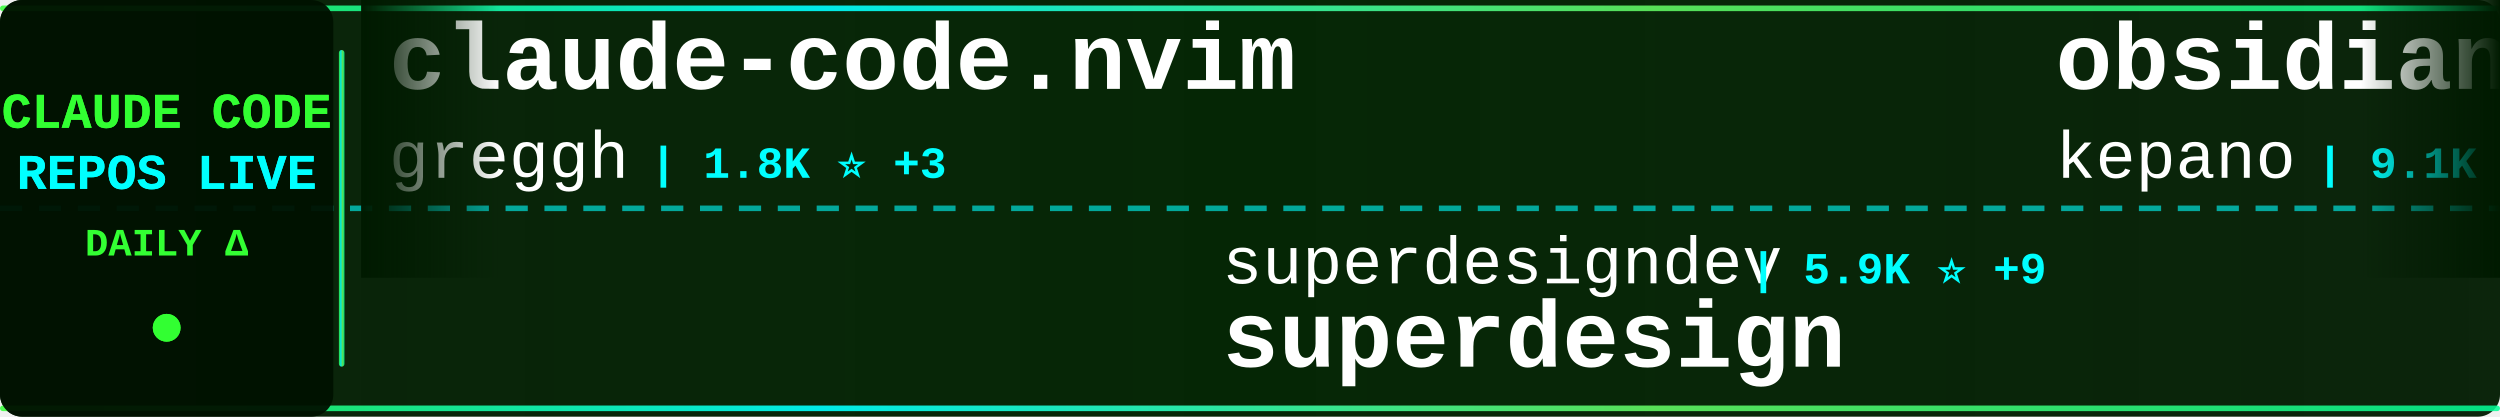
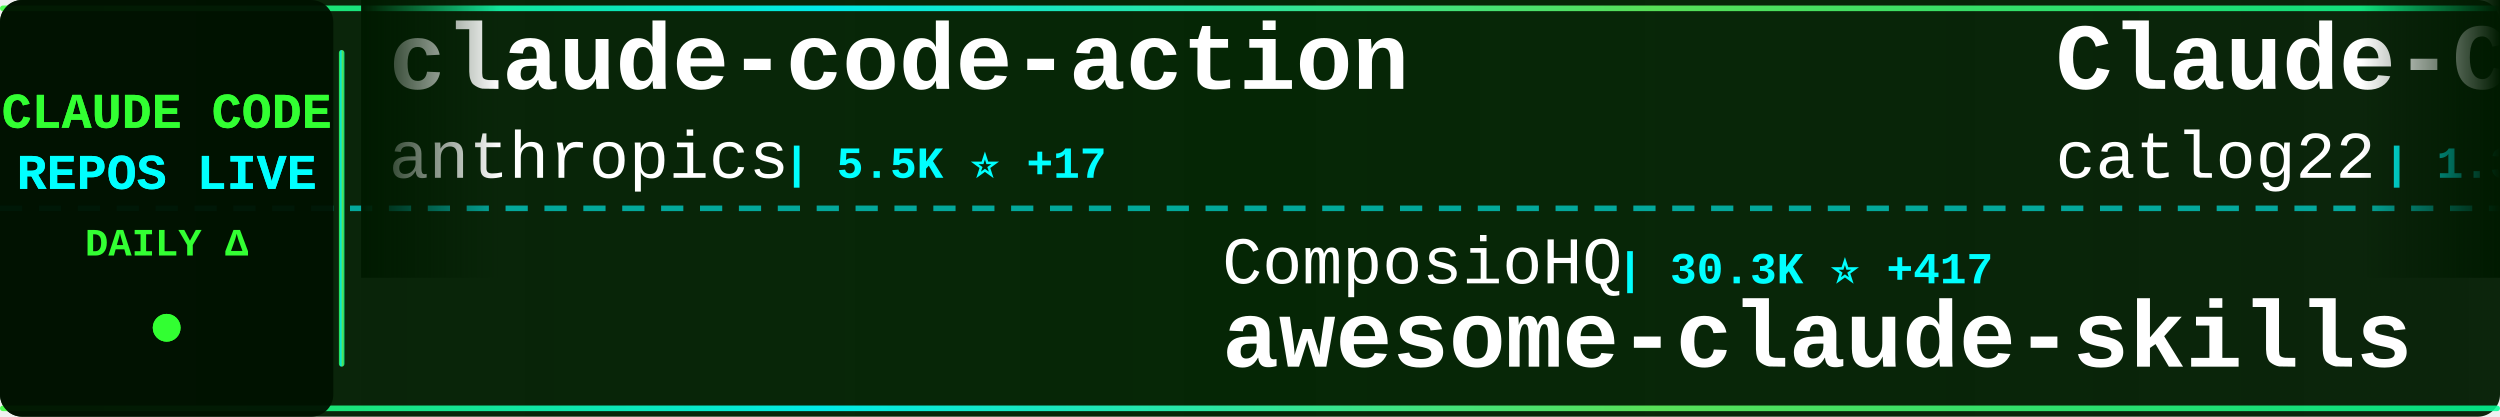
<svg xmlns="http://www.w3.org/2000/svg" width="900" height="150">
  <defs>
    <linearGradient id="tickerBg" x1="0%" y1="0%" x2="100%" y2="0%">
      <stop offset="0%" style="stop-color:#001a00;stop-opacity:0.95" />
      <stop offset="50%" style="stop-color:#002200;stop-opacity:0.98" />
      <stop offset="100%" style="stop-color:#001a00;stop-opacity:0.95" />
    </linearGradient>
    <linearGradient id="borderGrad" x1="0%" y1="0%" x2="100%" y2="0%">
      <stop offset="0%" style="stop-color:#33ff33;stop-opacity:0.85">
        <animate attributeName="stop-opacity" values="0.85;1;0.85" dur="2s" repeatCount="indefinite" />
      </stop>
      <stop offset="33%" style="stop-color:#00ffff;stop-opacity:0.9">
        <animate attributeName="stop-opacity" values="0.9;1;0.9" dur="2.2s" repeatCount="indefinite" />
      </stop>
      <stop offset="66%" style="stop-color:#66ff66;stop-opacity:0.85">
        <animate attributeName="stop-opacity" values="0.85;1;0.85" dur="1.8s" repeatCount="indefinite" />
      </stop>
      <stop offset="100%" style="stop-color:#00ff99;stop-opacity:0.85">
        <animate attributeName="stop-opacity" values="0.85;1;0.85" dur="2s" repeatCount="indefinite" />
      </stop>
    </linearGradient>
    <filter id="textGlow">
      <feGaussianBlur stdDeviation="0.1" result="coloredBlur" />
      <feMerge>
        <feMergeNode in="coloredBlur" />
        <feMergeNode in="SourceGraphic" />
      </feMerge>
    </filter>
    <filter id="metricGlow">
      <feGaussianBlur stdDeviation="0.2" result="coloredBlur" />
      <feMerge>
        <feMergeNode in="coloredBlur" />
        <feMergeNode in="SourceGraphic" />
      </feMerge>
    </filter>
    <linearGradient id="leftFade" x1="0%" y1="0%" x2="100%" y2="0%">
      <stop offset="0%" style="stop-color:#001a00;stop-opacity:1" />
      <stop offset="100%" style="stop-color:#001a00;stop-opacity:0" />
    </linearGradient>
    <linearGradient id="rightFade" x1="0%" y1="0%" x2="100%" y2="0%">
      <stop offset="0%" style="stop-color:#001a00;stop-opacity:0" />
      <stop offset="100%" style="stop-color:#001a00;stop-opacity:1" />
    </linearGradient>
  </defs>
  <rect width="900" height="150" fill="url(#tickerBg)" rx="8" />
  <rect x="0" y="2" width="900" height="2" fill="url(#borderGrad)" rx="1" />
  <rect x="0" y="146" width="900" height="2" fill="url(#borderGrad)" rx="1" />
  <line x1="0" y1="75" x2="900" y2="75" stroke="#00ffff" stroke-width="2" stroke-dasharray="8 6" opacity="0.6" />
  <rect x="0" y="0" width="120" height="150" fill="#001100" opacity="0.95" rx="8" />
  <text x="60" y="46" font-family="'Courier New', monospace" font-size="18" font-weight="bold" fill="#33ff33" text-anchor="middle" filter="url(#textGlow)">
    CLAUDE CODE
  </text>
  <text x="60" y="68" font-family="'Courier New', monospace" font-size="18" font-weight="bold" fill="#00ffff" text-anchor="middle" filter="url(#textGlow)">
    REPOS LIVE
  </text>
  <text x="60" y="92" font-family="'Courier New', monospace" font-size="14" font-weight="bold" fill="#33ff33" text-anchor="middle">
    DAILY Δ
  </text>
  <circle cx="60" cy="118" r="5" fill="#33ff33" filter="url(#metricGlow)">
    <animate attributeName="r" values="4;6;4" dur="1.5s" repeatCount="indefinite" />
    <animate attributeName="opacity" values="0.6;1;0.6" dur="1.5s" repeatCount="indefinite" />
  </circle>
  <rect x="122" y="18" width="2" height="114" fill="url(#borderGrad)" rx="1" />
  <clipPath id="tickerClip">
    <rect x="130" y="0" width="770" height="150" />
  </clipPath>
  <g clip-path="url(#tickerClip)">
    <g id="tickerItems">
      <animateTransform attributeName="transform" attributeType="XML" type="translate" from="0 0" to="-3000 0" dur="54s" repeatCount="indefinite" />
      <g transform="translate(0, 0)">
-         <text x="140" y="32" font-family="'Courier New', monospace" font-size="34" font-weight="bold" fill="#ffffff">claude-code.nvim</text>
-         <text x="140" y="64" font-family="'Courier New', monospace" font-size="24" font-weight="normal" fill="#ffffff" opacity="1.0">greggh</text>
-         <text x="234" y="64" font-family="'Courier New', monospace" font-size="16" font-weight="bold" fill="#00ffff"> | 1.8K ⭐ +3</text>
+         <text x="140" y="32" font-family="'Courier New', monospace" font-size="34" font-weight="bold" fill="#ffffff">claude-code-action</text>
+         <text x="140" y="64" font-family="'Courier New', monospace" font-size="24" font-weight="normal" fill="#ffffff" opacity="1.0">anthropics</text>
+         <text x="282" y="64" font-family="'Courier New', monospace" font-size="16" font-weight="bold" fill="#00ffff"> | 5.5K ⭐ +17</text>
      </g>
      <g transform="translate(300, 0)">
-         <text x="140" y="102" font-family="'Courier New', monospace" font-size="24" font-weight="normal" fill="#ffffff" opacity="1.0">superdesigndev</text>
-         <text x="330" y="102" font-family="'Courier New', monospace" font-size="16" font-weight="bold" fill="#00ffff"> | 5.9K ⭐ +9</text>
-         <text x="140" y="132" font-family="'Courier New', monospace" font-size="34" font-weight="bold" fill="#ffffff">superdesign</text>
+         <text x="140" y="102" font-family="'Courier New', monospace" font-size="24" font-weight="normal" fill="#ffffff" opacity="1.0">ComposioHQ</text>
+         <text x="282" y="102" font-family="'Courier New', monospace" font-size="16" font-weight="bold" fill="#00ffff"> | 30.3K ⭐ +417</text>
+         <text x="140" y="132" font-family="'Courier New', monospace" font-size="34" font-weight="bold" fill="#ffffff">awesome-claude-skills</text>
      </g>
      <g transform="translate(600, 0)">
-         <text x="140" y="32" font-family="'Courier New', monospace" font-size="34" font-weight="bold" fill="#ffffff">obsidian-skills</text>
-         <text x="140" y="64" font-family="'Courier New', monospace" font-size="24" font-weight="normal" fill="#ffffff" opacity="1.0">kepano</text>
-         <text x="234" y="64" font-family="'Courier New', monospace" font-size="16" font-weight="bold" fill="#00ffff"> | 9.1K ⭐ +70</text>
+         <text x="140" y="32" font-family="'Courier New', monospace" font-size="34" font-weight="bold" fill="#ffffff">Claude-Code-Workflow</text>
+         <text x="140" y="64" font-family="'Courier New', monospace" font-size="24" font-weight="normal" fill="#ffffff" opacity="1.0">catlog22</text>
+         <text x="258" y="64" font-family="'Courier New', monospace" font-size="16" font-weight="bold" fill="#00ffff"> | 1.3K ⭐ +10</text>
      </g>
      <g transform="translate(900, 0)">
-         <text x="140" y="102" font-family="'Courier New', monospace" font-size="24" font-weight="normal" fill="#ffffff" opacity="1.0">UfoMiao</text>
-         <text x="246" y="102" font-family="'Courier New', monospace" font-size="16" font-weight="bold" fill="#00ffff"> | 5.4K ⭐ +5</text>
-         <text x="140" y="132" font-family="'Courier New', monospace" font-size="34" font-weight="bold" fill="#ffffff">zcf</text>
+         <text x="140" y="102" font-family="'Courier New', monospace" font-size="24" font-weight="normal" fill="#ffffff" opacity="1.0">disler</text>
+         <text x="234" y="102" font-family="'Courier New', monospace" font-size="16" font-weight="bold" fill="#00ffff"> | 952 ⭐ +3</text>
+         <text x="140" y="132" font-family="'Courier New', monospace" font-size="34" font-weight="bold" fill="#ffffff">claude-code-hooks-multi-...</text>
      </g>
      <g transform="translate(1200, 0)">
-         <text x="140" y="32" font-family="'Courier New', monospace" font-size="34" font-weight="bold" fill="#ffffff">claudecodeui</text>
-         <text x="140" y="64" font-family="'Courier New', monospace" font-size="24" font-weight="normal" fill="#ffffff" opacity="1.0">siteboon</text>
-         <text x="258" y="64" font-family="'Courier New', monospace" font-size="16" font-weight="bold" fill="#00ffff"> | 6.0K ⭐ +81</text>
+         <text x="140" y="32" font-family="'Courier New', monospace" font-size="34" font-weight="bold" fill="#ffffff">everything-claude-code</text>
+         <text x="140" y="64" font-family="'Courier New', monospace" font-size="24" font-weight="normal" fill="#ffffff" opacity="1.0">affaan-m</text>
+         <text x="258" y="64" font-family="'Courier New', monospace" font-size="16" font-weight="bold" fill="#00ffff"> | 40.0K ⭐ +763</text>
      </g>
      <g transform="translate(1500, 0)">
-         <text x="140" y="102" font-family="'Courier New', monospace" font-size="24" font-weight="normal" fill="#ffffff" opacity="1.0">VoltAgent</text>
-         <text x="270" y="102" font-family="'Courier New', monospace" font-size="16" font-weight="bold" fill="#00ffff"> | 9.5K ⭐ +66</text>
-         <text x="140" y="132" font-family="'Courier New', monospace" font-size="34" font-weight="bold" fill="#ffffff">awesome-claude-code-suba...</text>
+         <text x="140" y="102" font-family="'Courier New', monospace" font-size="24" font-weight="normal" fill="#ffffff" opacity="1.0">pchalasani</text>
+         <text x="282" y="102" font-family="'Courier New', monospace" font-size="16" font-weight="bold" fill="#00ffff"> | 1.4K ⭐ +6</text>
+         <text x="140" y="132" font-family="'Courier New', monospace" font-size="34" font-weight="bold" fill="#ffffff">claude-code-tools</text>
      </g>
      <g transform="translate(1800, 0)">
        <text x="140" y="32" font-family="'Courier New', monospace" font-size="34" font-weight="bold" fill="#ffffff">claude-code</text>
-         <text x="140" y="64" font-family="'Courier New', monospace" font-size="24" font-weight="normal" fill="#ffffff" opacity="1.0">anthropics</text>
-         <text x="282" y="64" font-family="'Courier New', monospace" font-size="16" font-weight="bold" fill="#00ffff"> | 64.1K ⭐ +350</text>
+         <text x="140" y="64" font-family="'Courier New', monospace" font-size="24" font-weight="normal" fill="#ffffff" opacity="1.0">laravel</text>
+         <text x="246" y="64" font-family="'Courier New', monospace" font-size="16" font-weight="bold" fill="#00ffff"> | 478 ⭐ +3</text>
      </g>
      <g transform="translate(2100, 0)">
-         <text x="140" y="102" font-family="'Courier New', monospace" font-size="24" font-weight="normal" fill="#ffffff" opacity="1.0">zebbern</text>
-         <text x="246" y="102" font-family="'Courier New', monospace" font-size="16" font-weight="bold" fill="#00ffff"> | 3.3K ⭐ +7</text>
-         <text x="140" y="132" font-family="'Courier New', monospace" font-size="34" font-weight="bold" fill="#ffffff">claude-code-guide</text>
+         <text x="140" y="102" font-family="'Courier New', monospace" font-size="24" font-weight="normal" fill="#ffffff" opacity="1.0">peterkrueck</text>
+         <text x="294" y="102" font-family="'Courier New', monospace" font-size="16" font-weight="bold" fill="#00ffff"> | 1.3K ⭐ +1</text>
+         <text x="140" y="132" font-family="'Courier New', monospace" font-size="34" font-weight="bold" fill="#ffffff">Claude-Code-Development-...</text>
      </g>
      <g transform="translate(2400, 0)">
-         <text x="140" y="32" font-family="'Courier New', monospace" font-size="34" font-weight="bold" fill="#ffffff">CLIProxyAPI</text>
-         <text x="140" y="64" font-family="'Courier New', monospace" font-size="24" font-weight="normal" fill="#ffffff" opacity="1.0">router-for-me</text>
-         <text x="318" y="64" font-family="'Courier New', monospace" font-size="16" font-weight="bold" fill="#00ffff"> | 9.3K ⭐ +145</text>
+         <text x="140" y="32" font-family="'Courier New', monospace" font-size="34" font-weight="bold" fill="#ffffff">superdesign</text>
+         <text x="140" y="64" font-family="'Courier New', monospace" font-size="24" font-weight="normal" fill="#ffffff" opacity="1.0">superdesigndev</text>
+         <text x="330" y="64" font-family="'Courier New', monospace" font-size="16" font-weight="bold" fill="#00ffff"> | 5.9K ⭐ +10</text>
      </g>
      <g transform="translate(2700, 0)">
-         <text x="140" y="102" font-family="'Courier New', monospace" font-size="24" font-weight="normal" fill="#ffffff" opacity="1.0">OneRedOak</text>
-         <text x="270" y="102" font-family="'Courier New', monospace" font-size="16" font-weight="bold" fill="#00ffff"> | 3.6K ⭐ +2</text>
-         <text x="140" y="132" font-family="'Courier New', monospace" font-size="34" font-weight="bold" fill="#ffffff">claude-code-workflows</text>
+         <text x="140" y="102" font-family="'Courier New', monospace" font-size="24" font-weight="normal" fill="#ffffff" opacity="1.0">Njengah</text>
+         <text x="246" y="102" font-family="'Courier New', monospace" font-size="16" font-weight="bold" fill="#00ffff"> | 1.3K ⭐ +5</text>
+         <text x="140" y="132" font-family="'Courier New', monospace" font-size="34" font-weight="bold" fill="#ffffff">claude-code-cheat-sheet</text>
      </g>
      <g transform="translate(3000, 0)">
-         <text x="140" y="32" font-family="'Courier New', monospace" font-size="34" font-weight="bold" fill="#ffffff">claude-code.nvim</text>
-         <text x="140" y="64" font-family="'Courier New', monospace" font-size="24" font-weight="normal" fill="#ffffff" opacity="1.0">greggh</text>
-         <text x="234" y="64" font-family="'Courier New', monospace" font-size="16" font-weight="bold" fill="#00ffff"> | 1.8K ⭐ +3</text>
+         <text x="140" y="32" font-family="'Courier New', monospace" font-size="34" font-weight="bold" fill="#ffffff">claude-code-action</text>
+         <text x="140" y="64" font-family="'Courier New', monospace" font-size="24" font-weight="normal" fill="#ffffff" opacity="1.0">anthropics</text>
+         <text x="282" y="64" font-family="'Courier New', monospace" font-size="16" font-weight="bold" fill="#00ffff"> | 5.5K ⭐ +17</text>
      </g>
      <g transform="translate(3300, 0)">
-         <text x="140" y="102" font-family="'Courier New', monospace" font-size="24" font-weight="normal" fill="#ffffff" opacity="1.0">superdesigndev</text>
-         <text x="330" y="102" font-family="'Courier New', monospace" font-size="16" font-weight="bold" fill="#00ffff"> | 5.9K ⭐ +9</text>
-         <text x="140" y="132" font-family="'Courier New', monospace" font-size="34" font-weight="bold" fill="#ffffff">superdesign</text>
+         <text x="140" y="102" font-family="'Courier New', monospace" font-size="24" font-weight="normal" fill="#ffffff" opacity="1.0">ComposioHQ</text>
+         <text x="282" y="102" font-family="'Courier New', monospace" font-size="16" font-weight="bold" fill="#00ffff"> | 30.3K ⭐ +417</text>
+         <text x="140" y="132" font-family="'Courier New', monospace" font-size="34" font-weight="bold" fill="#ffffff">awesome-claude-skills</text>
      </g>
      <g transform="translate(3600, 0)">
-         <text x="140" y="32" font-family="'Courier New', monospace" font-size="34" font-weight="bold" fill="#ffffff">obsidian-skills</text>
-         <text x="140" y="64" font-family="'Courier New', monospace" font-size="24" font-weight="normal" fill="#ffffff" opacity="1.0">kepano</text>
-         <text x="234" y="64" font-family="'Courier New', monospace" font-size="16" font-weight="bold" fill="#00ffff"> | 9.1K ⭐ +70</text>
+         <text x="140" y="32" font-family="'Courier New', monospace" font-size="34" font-weight="bold" fill="#ffffff">Claude-Code-Workflow</text>
+         <text x="140" y="64" font-family="'Courier New', monospace" font-size="24" font-weight="normal" fill="#ffffff" opacity="1.0">catlog22</text>
+         <text x="258" y="64" font-family="'Courier New', monospace" font-size="16" font-weight="bold" fill="#00ffff"> | 1.3K ⭐ +10</text>
      </g>
      <g transform="translate(3900, 0)">
-         <text x="140" y="102" font-family="'Courier New', monospace" font-size="24" font-weight="normal" fill="#ffffff" opacity="1.0">UfoMiao</text>
-         <text x="246" y="102" font-family="'Courier New', monospace" font-size="16" font-weight="bold" fill="#00ffff"> | 5.4K ⭐ +5</text>
-         <text x="140" y="132" font-family="'Courier New', monospace" font-size="34" font-weight="bold" fill="#ffffff">zcf</text>
+         <text x="140" y="102" font-family="'Courier New', monospace" font-size="24" font-weight="normal" fill="#ffffff" opacity="1.0">disler</text>
+         <text x="234" y="102" font-family="'Courier New', monospace" font-size="16" font-weight="bold" fill="#00ffff"> | 952 ⭐ +3</text>
+         <text x="140" y="132" font-family="'Courier New', monospace" font-size="34" font-weight="bold" fill="#ffffff">claude-code-hooks-multi-...</text>
      </g>
    </g>
  </g>
  <rect x="130" y="0" width="50" height="100" fill="url(#leftFade)" />
  <rect x="850" y="0" width="50" height="100" fill="url(#rightFade)" />
</svg>
